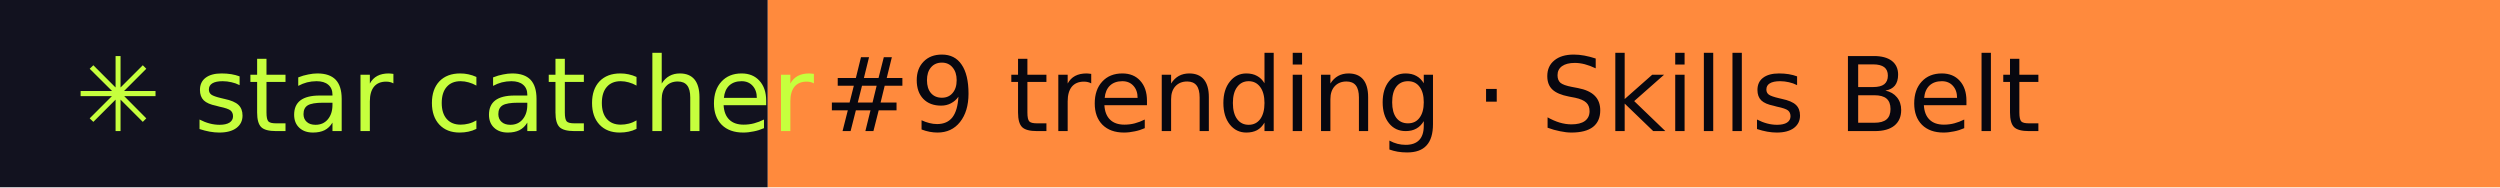
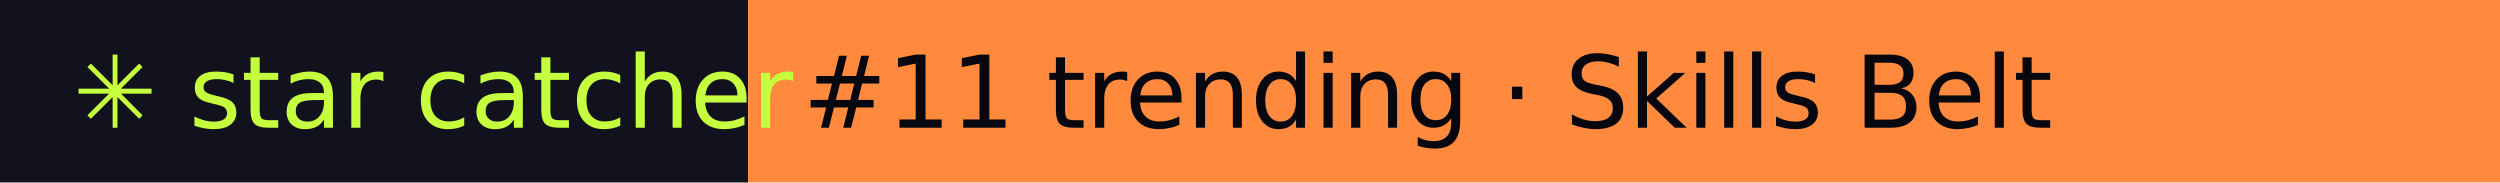
- <svg xmlns="http://www.w3.org/2000/svg" width="267" height="20" role="img" aria-label="star catcher: #9 trending · Skills Belt">
+ <svg xmlns="http://www.w3.org/2000/svg" width="274" height="20" role="img" aria-label="star catcher: #11 trending · Skills Belt">
  <rect width="82" height="20" fill="#12121F" />
-   <rect x="82" width="185" height="20" fill="#FF8A3D" />
+   <rect x="82" width="192" height="20" fill="#FF8A3D" />
  <g font-family="Verdana,DejaVu Sans,sans-serif" font-size="11">
    <text x="8" y="14" fill="#C6FF3D">✳ star catcher</text>
-     <text x="88" y="14" fill="#07070F">#9 trending · Skills Belt</text>
+     <text x="88" y="14" fill="#07070F">#11 trending · Skills Belt</text>
  </g>
</svg>
